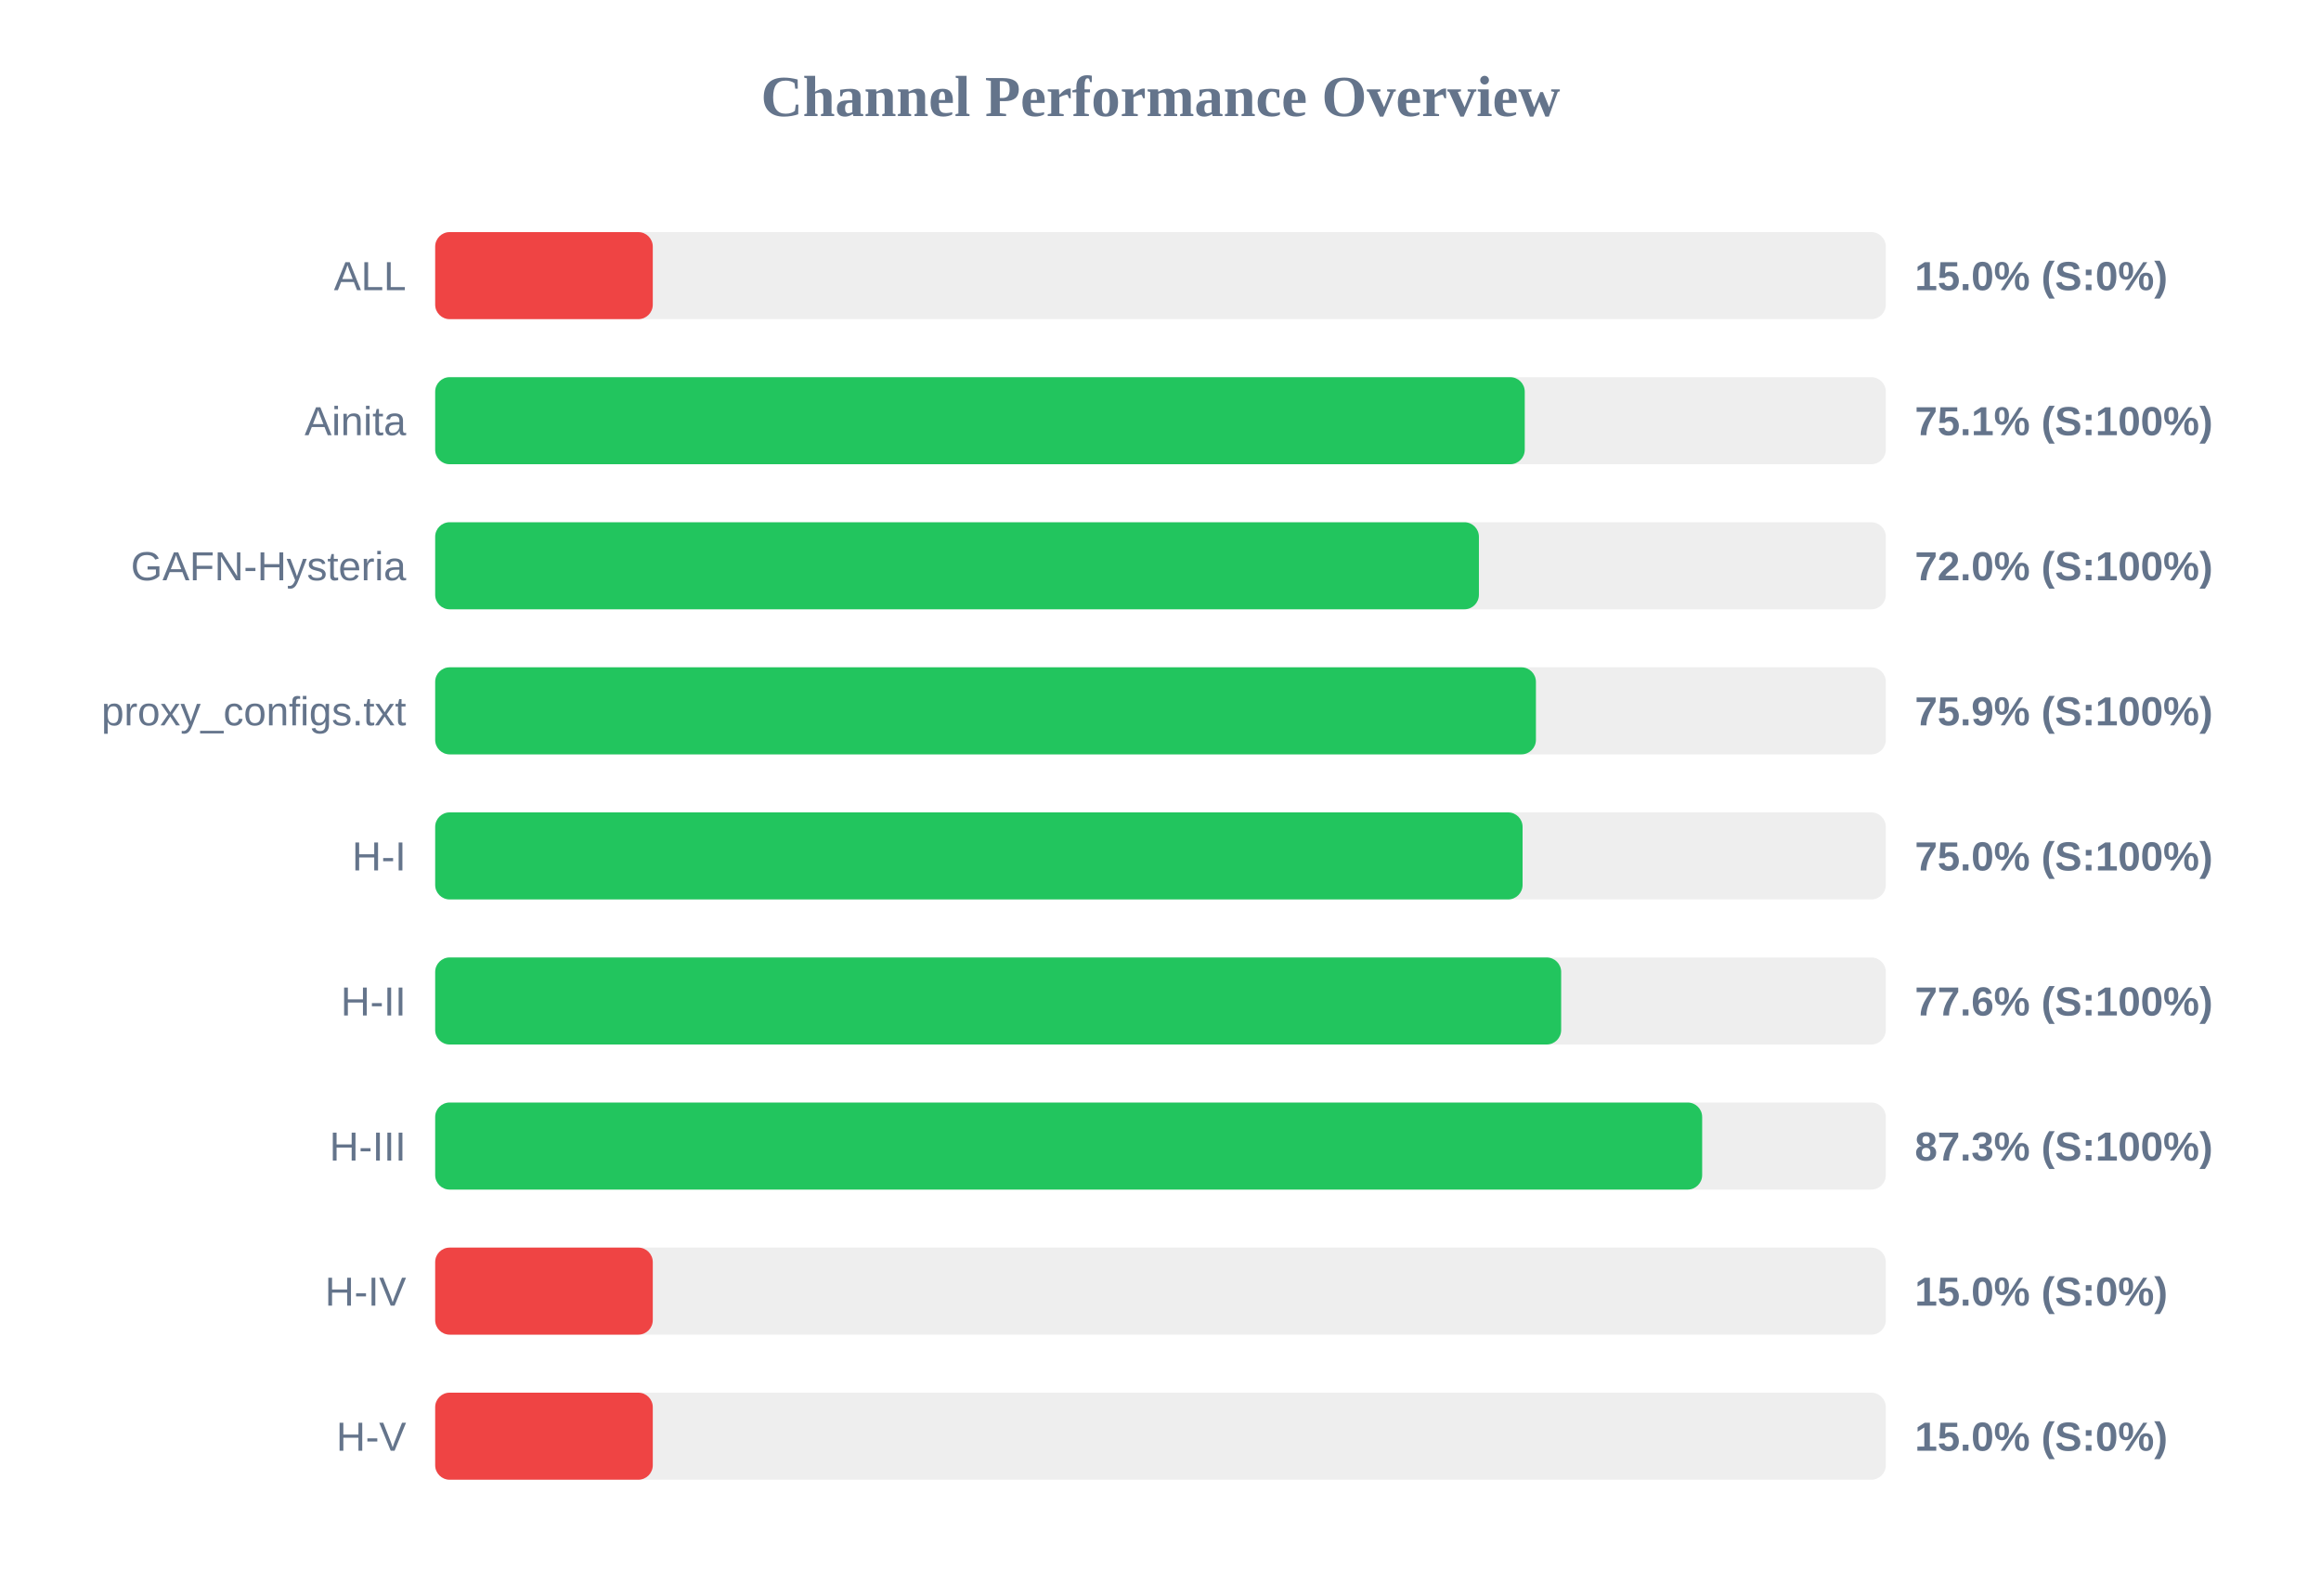
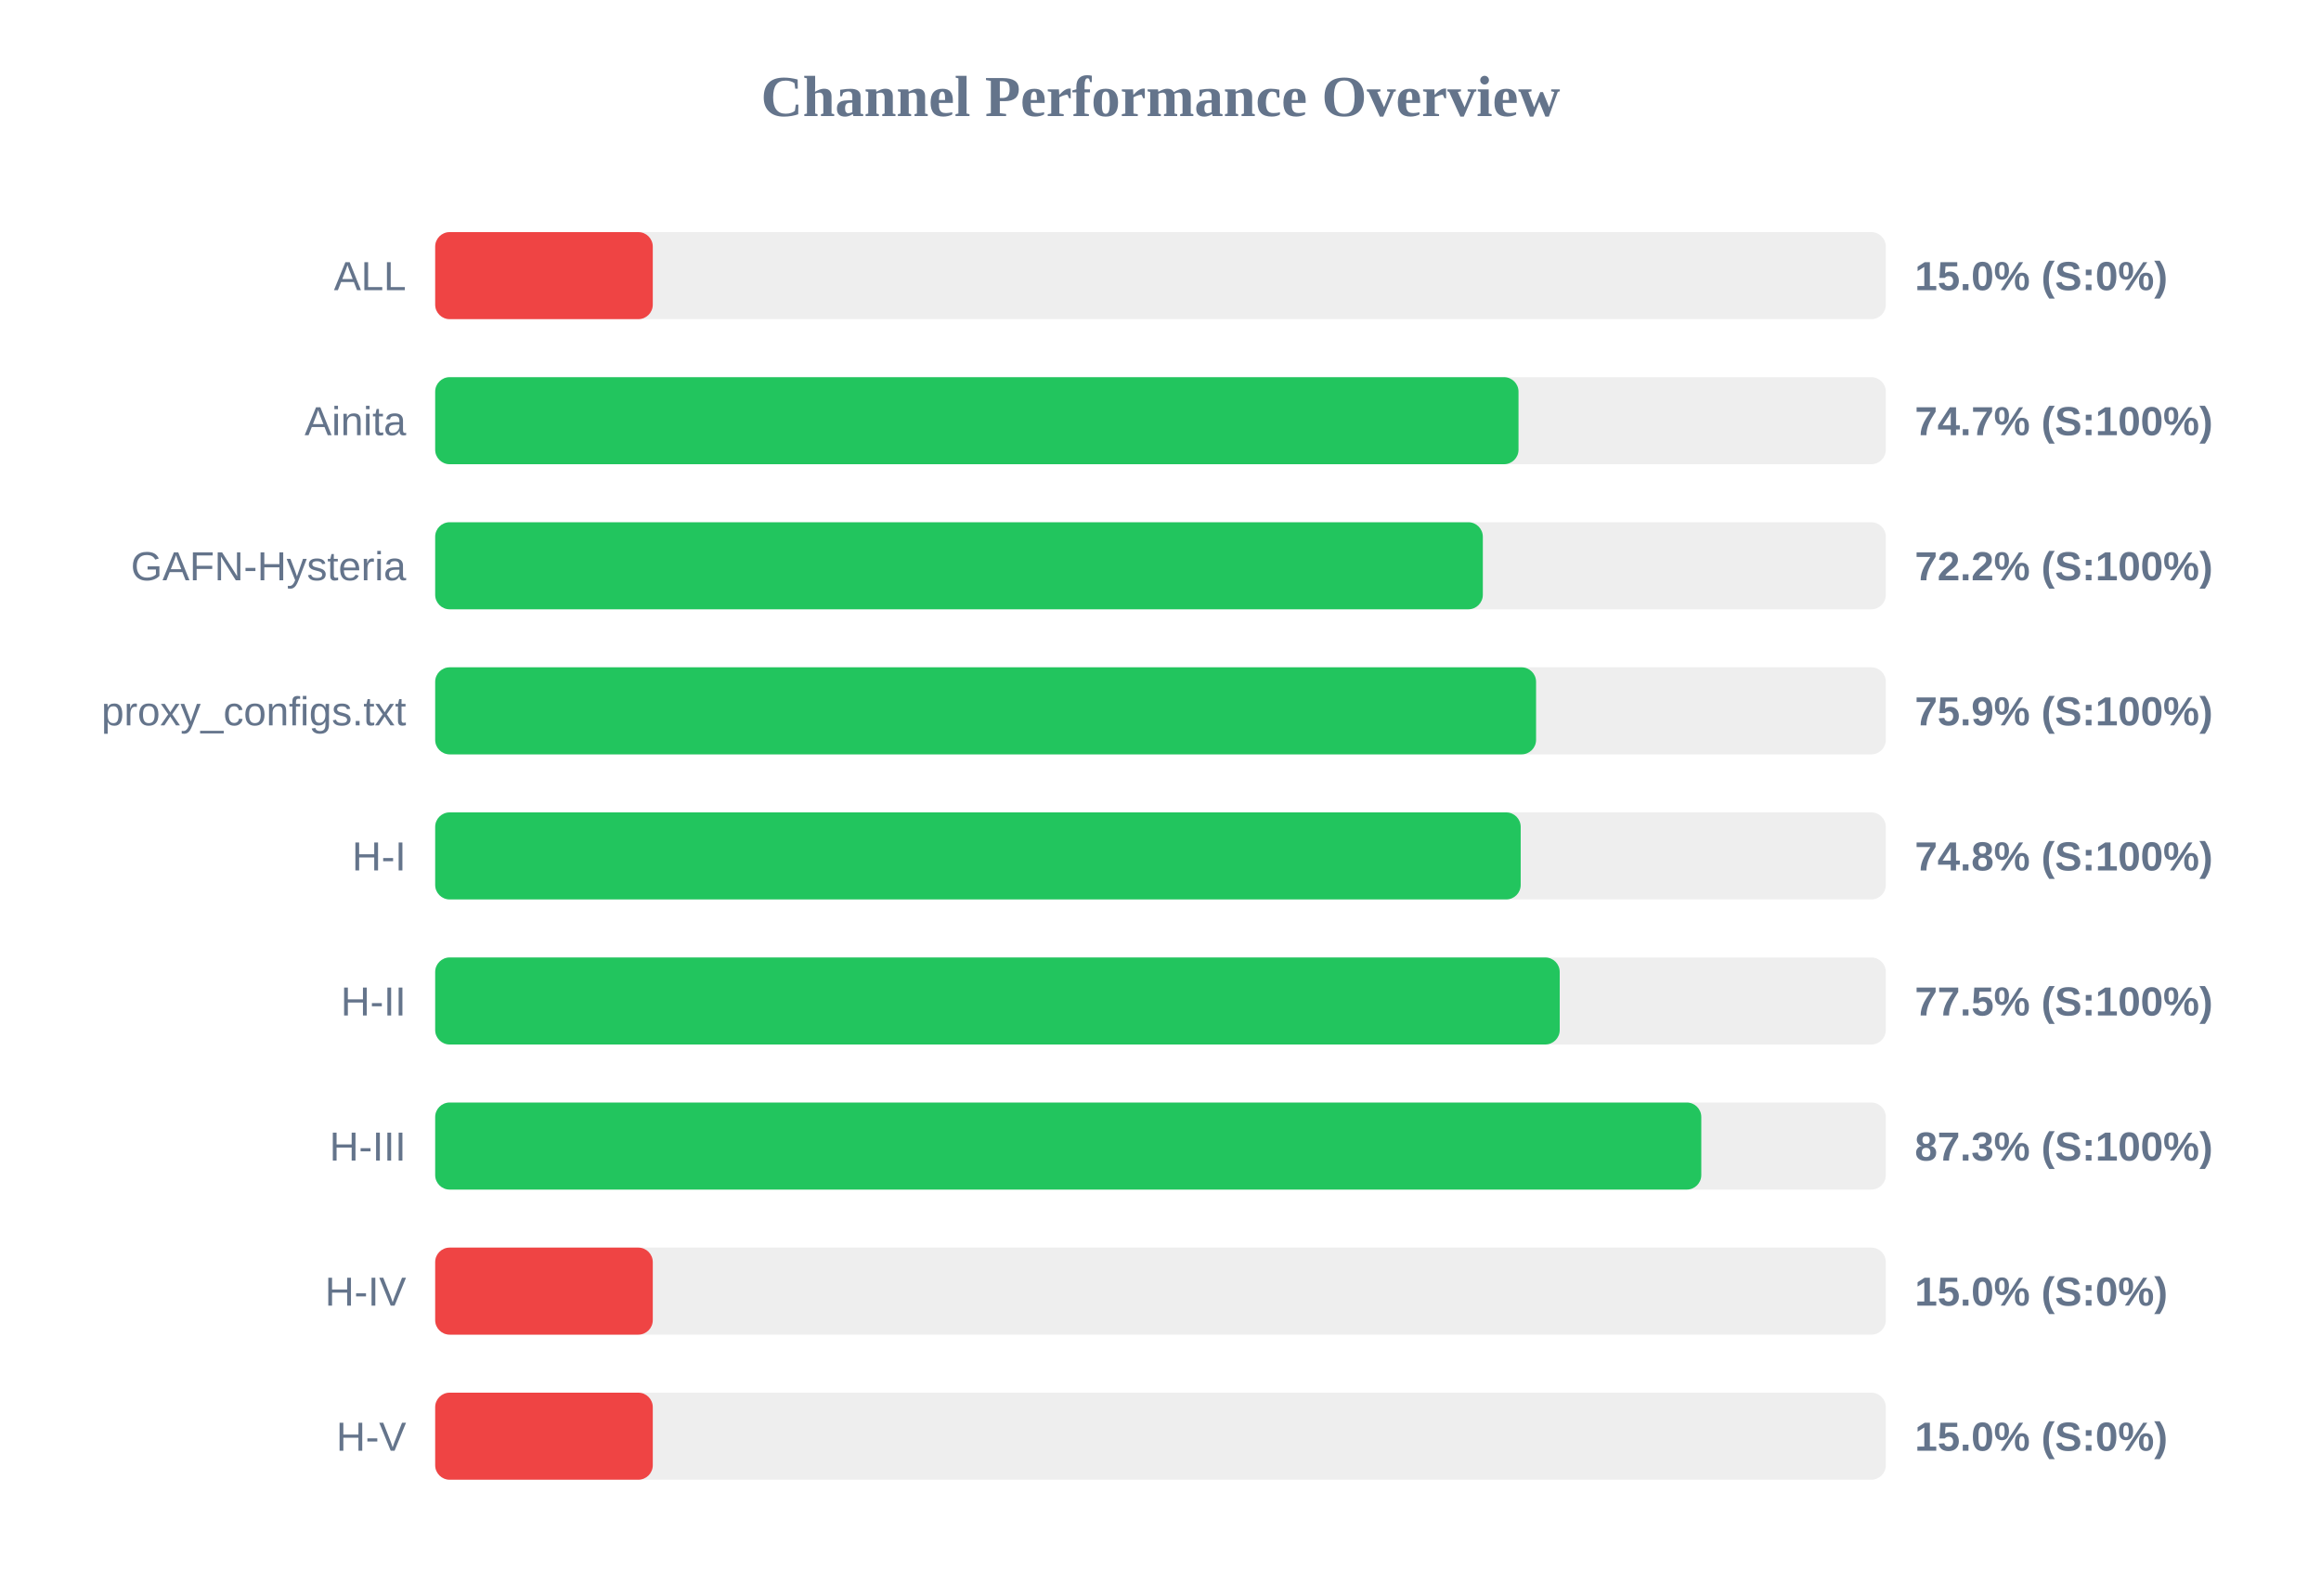
<svg xmlns="http://www.w3.org/2000/svg" width="800" height="550" version="1.1">
  <style>
        .row { font: 14px Arial; fill: #64748b; }
        .score { font: bold 14px Arial; fill: #64748b; }
    </style>
  <text x="400" y="40" text-anchor="middle" font-size="20px" font-weight="bold" fill="#64748b">Channel Performance Overview</text>
  <rect x="150" y="80" width="500" height="30" fill="#eee" rx="5" />
  <rect x="150" y="80" width="75.0" height="30" fill="#ef4444" rx="5" />
  <text x="140" y="100" text-anchor="end" class="row">ALL</text>
  <text x="660" y="100" text-anchor="start" class="score">15.0% (S:0%)</text>
  <rect x="150" y="130" width="500" height="30" fill="#eee" rx="5" />
-   <rect x="150" y="130" width="375.55" height="30" fill="#22c55e" rx="5" />
+   <rect x="150" y="130" width="373.4" height="30" fill="#22c55e" rx="5" />
  <text x="140" y="150" text-anchor="end" class="row">Ainita</text>
-   <text x="660" y="150" text-anchor="start" class="score">75.1% (S:100%)</text>
+   <text x="660" y="150" text-anchor="start" class="score">74.7% (S:100%)</text>
  <rect x="150" y="180" width="500" height="30" fill="#eee" rx="5" />
-   <rect x="150" y="180" width="359.75" height="30" fill="#22c55e" rx="5" />
+   <rect x="150" y="180" width="361.1" height="30" fill="#22c55e" rx="5" />
  <text x="140" y="200" text-anchor="end" class="row">GAFN-Hysteria</text>
-   <text x="660" y="200" text-anchor="start" class="score">72.0% (S:100%)</text>
+   <text x="660" y="200" text-anchor="start" class="score">72.2% (S:100%)</text>
  <rect x="150" y="230" width="500" height="30" fill="#eee" rx="5" />
-   <rect x="150" y="230" width="379.4" height="30" fill="#22c55e" rx="5" />
+   <rect x="150" y="230" width="379.45" height="30" fill="#22c55e" rx="5" />
  <text x="140" y="250" text-anchor="end" class="row">proxy_configs.txt</text>
  <text x="660" y="250" text-anchor="start" class="score">75.9% (S:100%)</text>
  <rect x="150" y="280" width="500" height="30" fill="#eee" rx="5" />
-   <rect x="150" y="280" width="374.8" height="30" fill="#22c55e" rx="5" />
+   <rect x="150" y="280" width="374.15" height="30" fill="#22c55e" rx="5" />
  <text x="140" y="300" text-anchor="end" class="row">H-I</text>
-   <text x="660" y="300" text-anchor="start" class="score">75.0% (S:100%)</text>
+   <text x="660" y="300" text-anchor="start" class="score">74.8% (S:100%)</text>
  <rect x="150" y="330" width="500" height="30" fill="#eee" rx="5" />
-   <rect x="150" y="330" width="388.1" height="30" fill="#22c55e" rx="5" />
+   <rect x="150" y="330" width="387.6" height="30" fill="#22c55e" rx="5" />
  <text x="140" y="350" text-anchor="end" class="row">H-II</text>
-   <text x="660" y="350" text-anchor="start" class="score">77.6% (S:100%)</text>
+   <text x="660" y="350" text-anchor="start" class="score">77.5% (S:100%)</text>
  <rect x="150" y="380" width="500" height="30" fill="#eee" rx="5" />
-   <rect x="150" y="380" width="436.7" height="30" fill="#22c55e" rx="5" />
+   <rect x="150" y="380" width="436.4" height="30" fill="#22c55e" rx="5" />
  <text x="140" y="400" text-anchor="end" class="row">H-III</text>
  <text x="660" y="400" text-anchor="start" class="score">87.3% (S:100%)</text>
  <rect x="150" y="430" width="500" height="30" fill="#eee" rx="5" />
  <rect x="150" y="430" width="75.0" height="30" fill="#ef4444" rx="5" />
  <text x="140" y="450" text-anchor="end" class="row">H-IV</text>
  <text x="660" y="450" text-anchor="start" class="score">15.0% (S:0%)</text>
  <rect x="150" y="480" width="500" height="30" fill="#eee" rx="5" />
  <rect x="150" y="480" width="75.0" height="30" fill="#ef4444" rx="5" />
  <text x="140" y="500" text-anchor="end" class="row">H-V</text>
  <text x="660" y="500" text-anchor="start" class="score">15.0% (S:0%)</text>
</svg>
